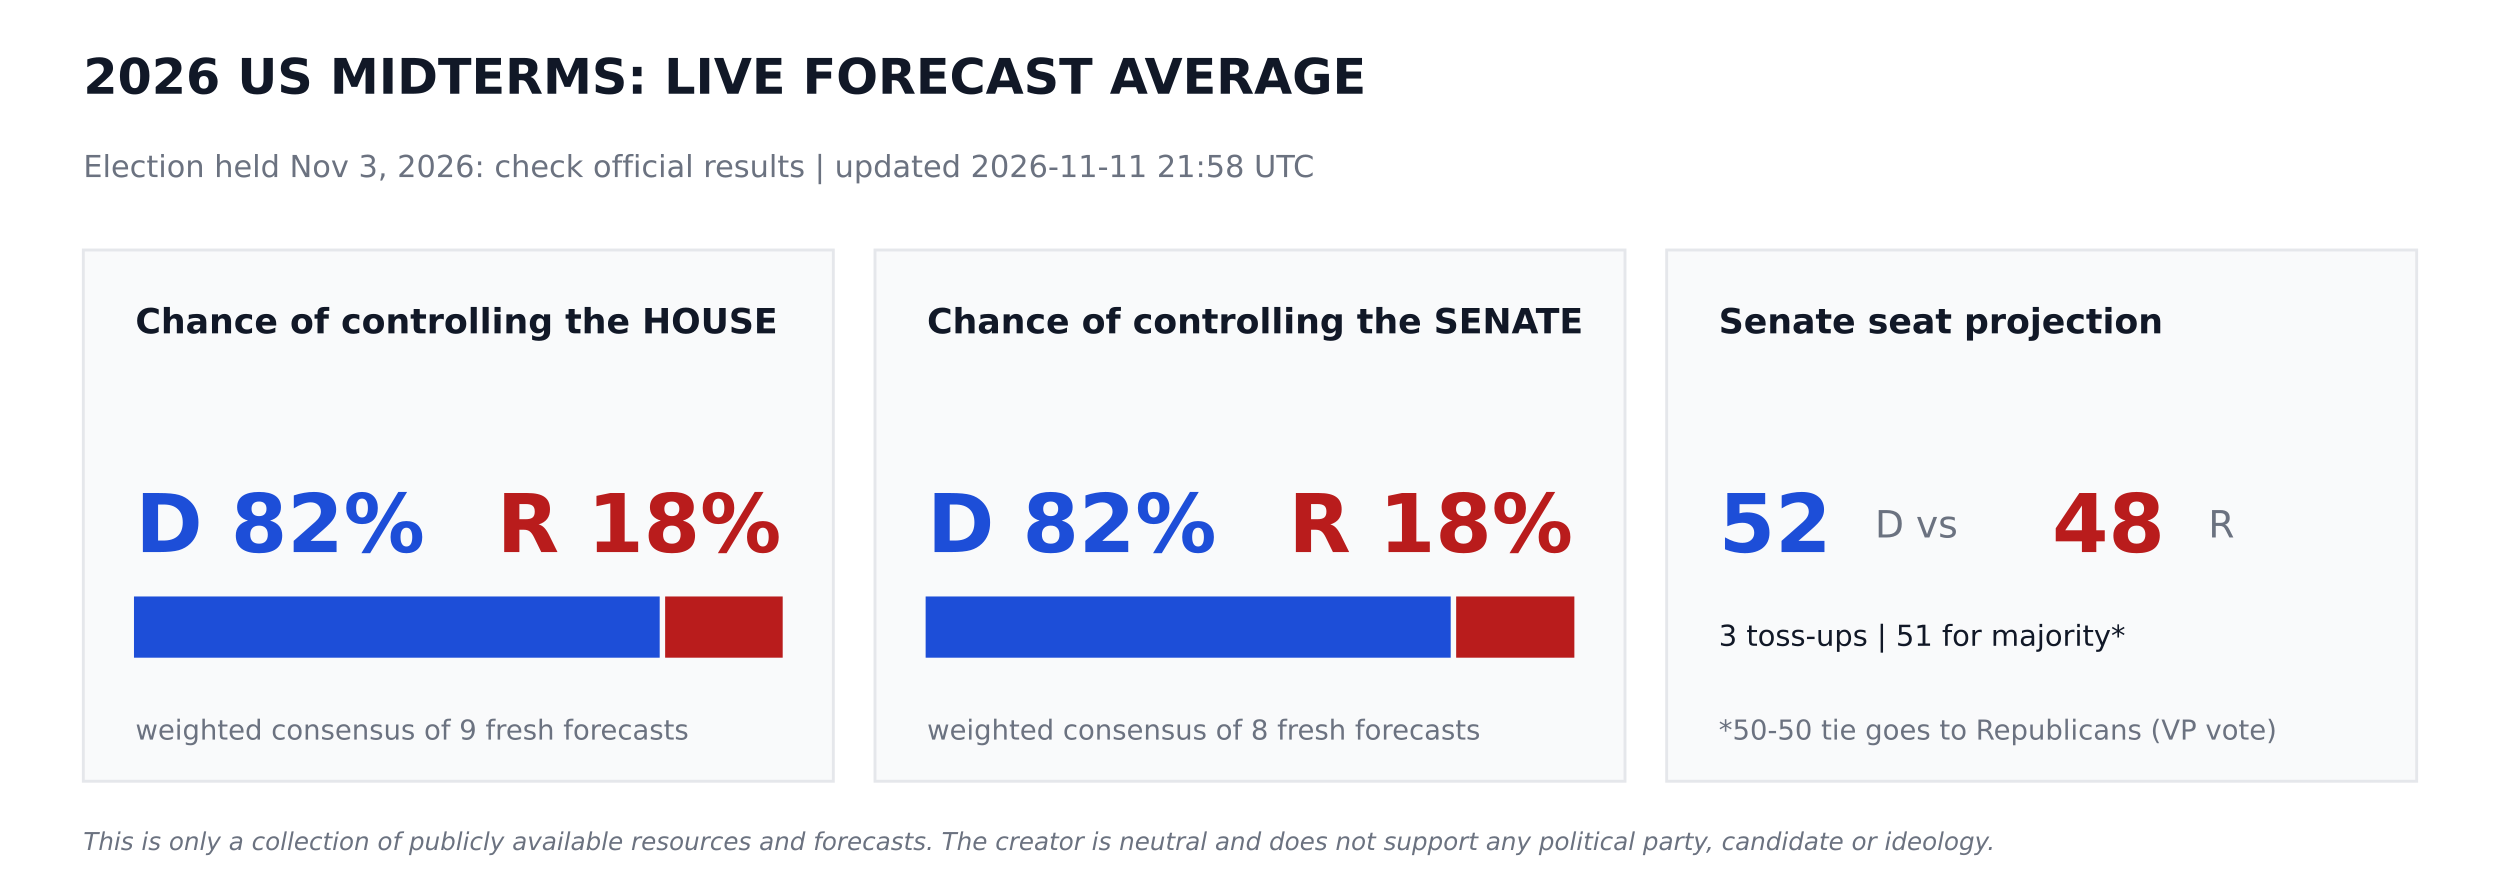
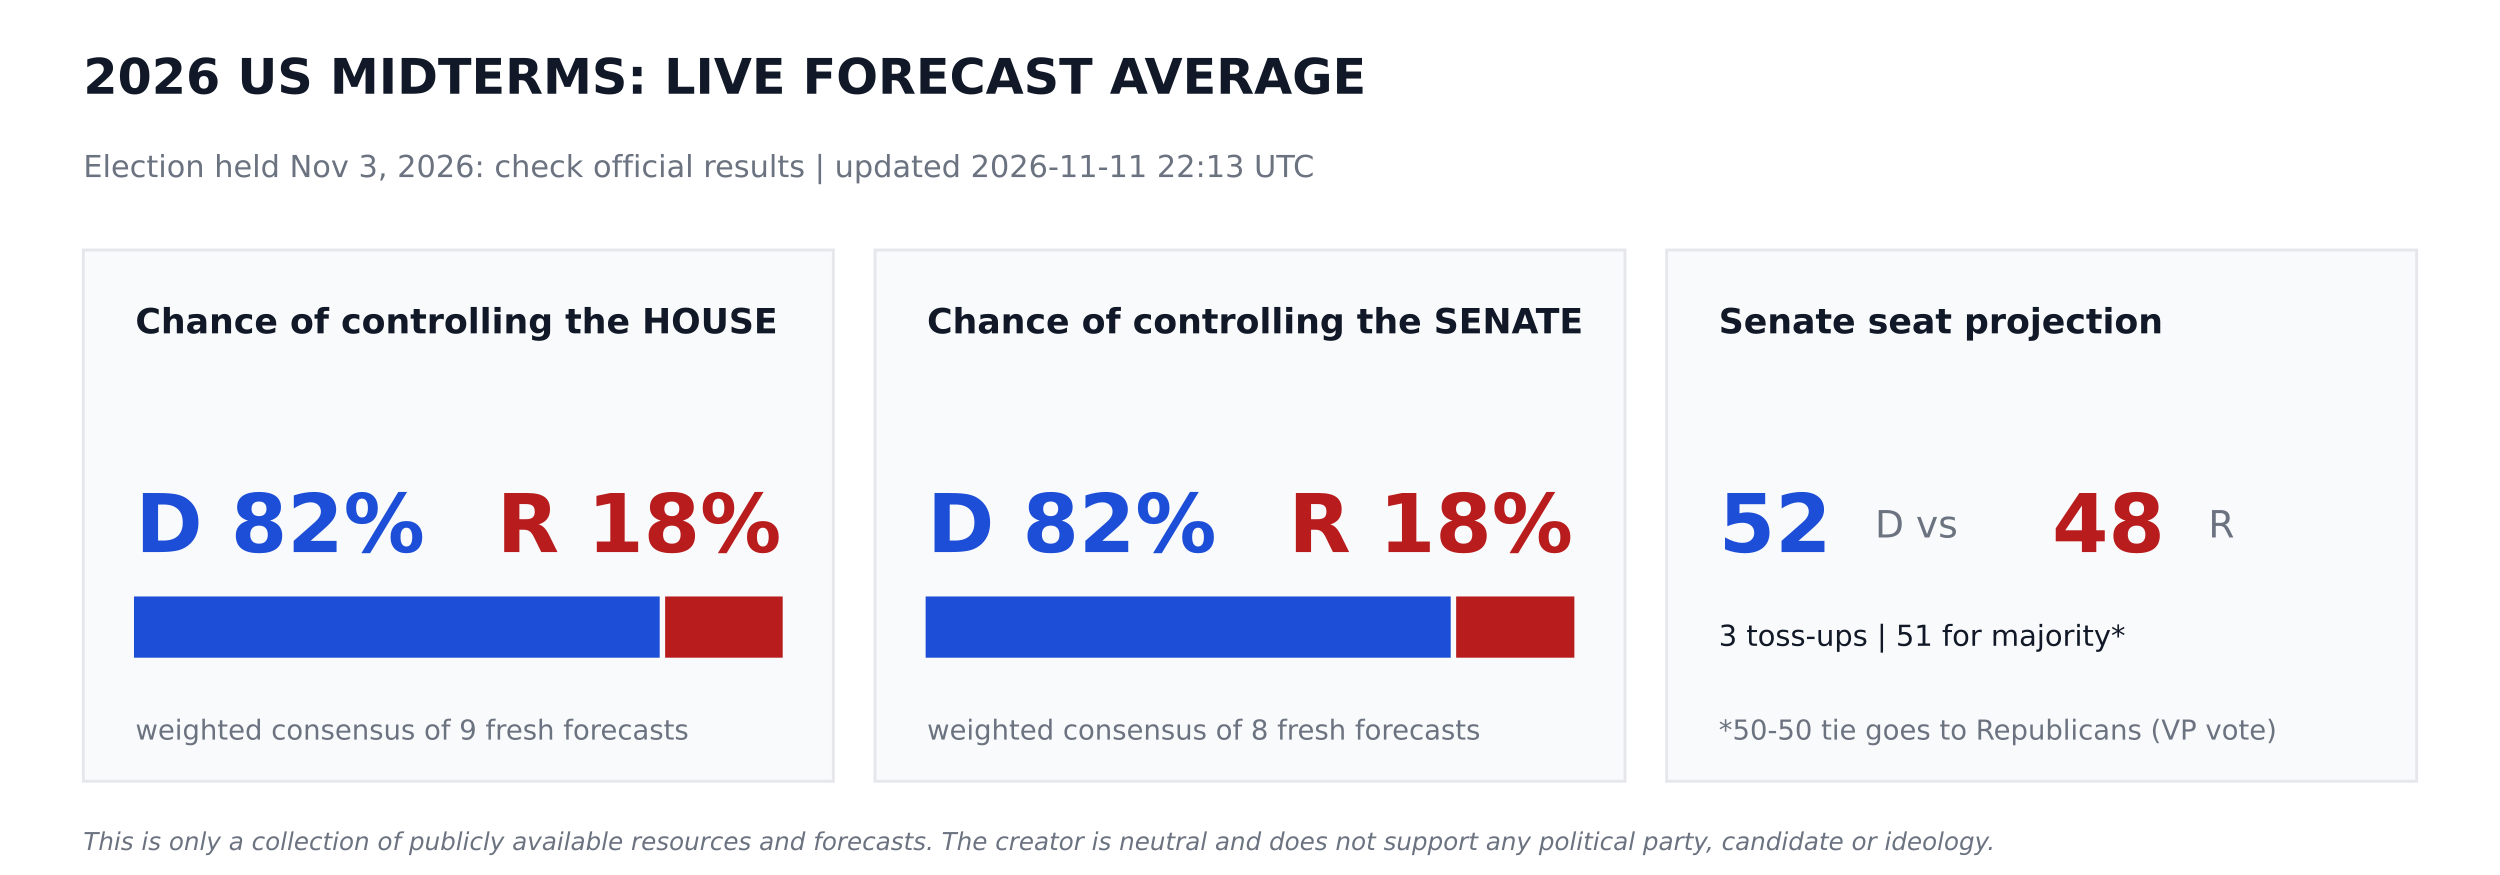
<svg xmlns="http://www.w3.org/2000/svg" width="864pt" height="302.4pt" viewBox="0 0 864 302.4" version="1.1">
  <defs>
    <style type="text/css">*{stroke-linejoin: round; stroke-linecap: butt}</style>
  </defs>
  <g id="figure_1">
    <g id="patch_1">
      <path d="M 0 302.4  L 864 302.4  L 864 0  L 0 0  z " style="fill: #ffffff" />
    </g>
    <g id="axes_1">
      <g id="patch_2">
-         <path d="M 28.8 270  L 288 270  L 288 86.4  L 28.8 86.4  z " clip-path="url(#p0de35d0e15)" style="fill: #f9fafb; stroke: #e5e7eb; stroke-linejoin: miter" />
+         <path d="M 28.8 270  L 288 270  L 288 86.4  L 28.8 86.4  z " clip-path="url(#p9306aec2db)" style="fill: #f9fafb; stroke: #e5e7eb; stroke-linejoin: miter" />
      </g>
      <g id="patch_3">
-         <path d="M 46.8 226.8  L 227.491 226.8  L 227.491 206.64  L 46.8 206.64  z " clip-path="url(#p0de35d0e15)" style="fill: #1d4ed8; stroke: #1d4ed8; stroke-linejoin: miter" />
+         <path d="M 46.8 226.8  L 227.491 226.8  L 227.491 206.64  L 46.8 206.64  z " clip-path="url(#p9306aec2db)" style="fill: #1d4ed8; stroke: #1d4ed8; stroke-linejoin: miter" />
      </g>
      <g id="patch_4">
-         <path d="M 230.371 226.8  L 270 226.8  L 270 206.64  L 230.371 206.64  z " clip-path="url(#p0de35d0e15)" style="fill: #b91c1c; stroke: #b91c1c; stroke-linejoin: miter" />
+         <path d="M 230.371 226.8  L 270 226.8  L 270 206.64  L 230.371 206.64  z " clip-path="url(#p9306aec2db)" style="fill: #b91c1c; stroke: #b91c1c; stroke-linejoin: miter" />
      </g>
      <g id="patch_5">
-         <path d="M 302.4 270  L 561.6 270  L 561.6 86.4  L 302.4 86.4  z " clip-path="url(#p0de35d0e15)" style="fill: #f9fafb; stroke: #e5e7eb; stroke-linejoin: miter" />
+         <path d="M 302.4 270  L 561.6 270  L 561.6 86.4  L 302.4 86.4  z " clip-path="url(#p9306aec2db)" style="fill: #f9fafb; stroke: #e5e7eb; stroke-linejoin: miter" />
      </g>
      <g id="patch_6">
-         <path d="M 320.4 226.8  L 500.868 226.8  L 500.868 206.64  L 320.4 206.64  z " clip-path="url(#p0de35d0e15)" style="fill: #1d4ed8; stroke: #1d4ed8; stroke-linejoin: miter" />
+         <path d="M 320.4 226.8  L 500.868 226.8  L 500.868 206.64  L 320.4 206.64  z " clip-path="url(#p9306aec2db)" style="fill: #1d4ed8; stroke: #1d4ed8; stroke-linejoin: miter" />
      </g>
      <g id="patch_7">
-         <path d="M 503.748 226.8  L 543.6 226.8  L 543.6 206.64  L 503.748 206.64  z " clip-path="url(#p0de35d0e15)" style="fill: #b91c1c; stroke: #b91c1c; stroke-linejoin: miter" />
+         <path d="M 503.748 226.8  L 543.6 226.8  L 543.6 206.64  L 503.748 206.64  z " clip-path="url(#p9306aec2db)" style="fill: #b91c1c; stroke: #b91c1c; stroke-linejoin: miter" />
      </g>
      <g id="patch_8">
-         <path d="M 576 270  L 835.2 270  L 835.2 86.4  L 576 86.4  z " clip-path="url(#p0de35d0e15)" style="fill: #f9fafb; stroke: #e5e7eb; stroke-linejoin: miter" />
+         <path d="M 576 270  L 835.2 270  L 835.2 86.4  L 576 86.4  z " clip-path="url(#p9306aec2db)" style="fill: #f9fafb; stroke: #e5e7eb; stroke-linejoin: miter" />
      </g>
      <g id="text_1">
        <text style="font-weight: 700; font-size: 17px; font-family: 'DejaVu Sans'; text-anchor: start; fill: #111827" x="28.8" y="32.4" transform="rotate(-0 28.8 32.4)">2026 US MIDTERMS: LIVE FORECAST AVERAGE</text>
      </g>
      <g id="text_2">
-         <text style="font-size: 10.5px; font-family: 'DejaVu Sans'; text-anchor: start; fill: #6b7280" x="28.8" y="61.2" transform="rotate(-0 28.8 61.2)">Election held Nov 3, 2026: check official results   |   updated 2026-11-11 21:58 UTC</text>
+         <text style="font-size: 10.5px; font-family: 'DejaVu Sans'; text-anchor: start; fill: #6b7280" x="28.8" y="61.2" transform="rotate(-0 28.8 61.2)">Election held Nov 3, 2026: check official results   |   updated 2026-11-11 22:13 UTC</text>
      </g>
      <g id="text_3">
        <text style="font-weight: 700; font-size: 12px; font-family: 'DejaVu Sans'; text-anchor: start; fill: #111827" x="46.8" y="115.2" transform="rotate(-0 46.8 115.2)">Chance of controlling the HOUSE</text>
      </g>
      <g id="text_4">
        <text style="font-weight: 700; font-size: 28px; font-family: 'DejaVu Sans'; text-anchor: start; fill: #1d4ed8" x="46.8" y="190.8" transform="rotate(-0 46.8 190.8)">D 82%</text>
      </g>
      <g id="text_5">
        <text style="font-weight: 700; font-size: 28px; font-family: 'DejaVu Sans'; text-anchor: end; fill: #b91c1c" x="270" y="190.8" transform="rotate(-0 270 190.8)">R 18%</text>
      </g>
      <g id="text_6">
        <text style="font-size: 9.5px; font-family: 'DejaVu Sans'; text-anchor: start; fill: #6b7280" x="46.8" y="255.6" transform="rotate(-0 46.8 255.6)">weighted consensus of 9 fresh forecasts</text>
      </g>
      <g id="text_7">
        <text style="font-weight: 700; font-size: 12px; font-family: 'DejaVu Sans'; text-anchor: start; fill: #111827" x="320.4" y="115.2" transform="rotate(-0 320.4 115.2)">Chance of controlling the SENATE</text>
      </g>
      <g id="text_8">
        <text style="font-weight: 700; font-size: 28px; font-family: 'DejaVu Sans'; text-anchor: start; fill: #1d4ed8" x="320.4" y="190.8" transform="rotate(-0 320.4 190.8)">D 82%</text>
      </g>
      <g id="text_9">
        <text style="font-weight: 700; font-size: 28px; font-family: 'DejaVu Sans'; text-anchor: end; fill: #b91c1c" x="543.6" y="190.8" transform="rotate(-0 543.6 190.8)">R 18%</text>
      </g>
      <g id="text_10">
        <text style="font-size: 9.5px; font-family: 'DejaVu Sans'; text-anchor: start; fill: #6b7280" x="320.4" y="255.6" transform="rotate(-0 320.4 255.6)">weighted consensus of 8 fresh forecasts</text>
      </g>
      <g id="text_11">
        <text style="font-weight: 700; font-size: 12px; font-family: 'DejaVu Sans'; text-anchor: start; fill: #111827" x="594" y="115.2" transform="rotate(-0 594 115.2)">Senate seat projection</text>
      </g>
      <g id="text_12">
        <text style="font-weight: 700; font-size: 28px; font-family: 'DejaVu Sans'; text-anchor: start; fill: #1d4ed8" x="594" y="190.8" transform="rotate(-0 594 190.8)">52</text>
      </g>
      <g id="text_13">
        <text style="font-size: 13px; font-family: 'DejaVu Sans'; text-anchor: start; fill: #6b7280" x="648" y="185.76" transform="rotate(-0 648 185.76)">D  vs</text>
      </g>
      <g id="text_14">
        <text style="font-weight: 700; font-size: 28px; font-family: 'DejaVu Sans'; text-anchor: start; fill: #b91c1c" x="709.2" y="190.8" transform="rotate(-0 709.2 190.8)">48</text>
      </g>
      <g id="text_15">
        <text style="font-size: 13px; font-family: 'DejaVu Sans'; text-anchor: start; fill: #6b7280" x="763.2" y="185.76" transform="rotate(-0 763.2 185.76)">R</text>
      </g>
      <g id="text_16">
        <text style="font-size: 10px; font-family: 'DejaVu Sans'; text-anchor: start; fill: #111827" x="594" y="223.2" transform="rotate(-0 594 223.2)">3 toss-ups  |  51 for majority*</text>
      </g>
      <g id="text_17">
        <text style="font-size: 9.5px; font-family: 'DejaVu Sans'; text-anchor: start; fill: #6b7280" x="594" y="255.6" transform="rotate(-0 594 255.6)">*50-50 tie goes to Republicans (VP vote)</text>
      </g>
      <g id="text_18">
        <text style="font-style: italic; font-size: 8.5px; font-family: 'DejaVu Sans'; text-anchor: start; fill: #6b7280" x="28.8" y="293.76" transform="rotate(-0 28.8 293.76)">This is only a collection of publicly available resources and forecasts. The creator is neutral and does not support any political party, candidate or ideology.</text>
      </g>
    </g>
  </g>
  <defs>
-     <clipPath id="p0de35d0e15">
+     <clipPath id="p9306aec2db">
      <rect x="0" y="0" width="864" height="302.4" />
    </clipPath>
  </defs>
</svg>
